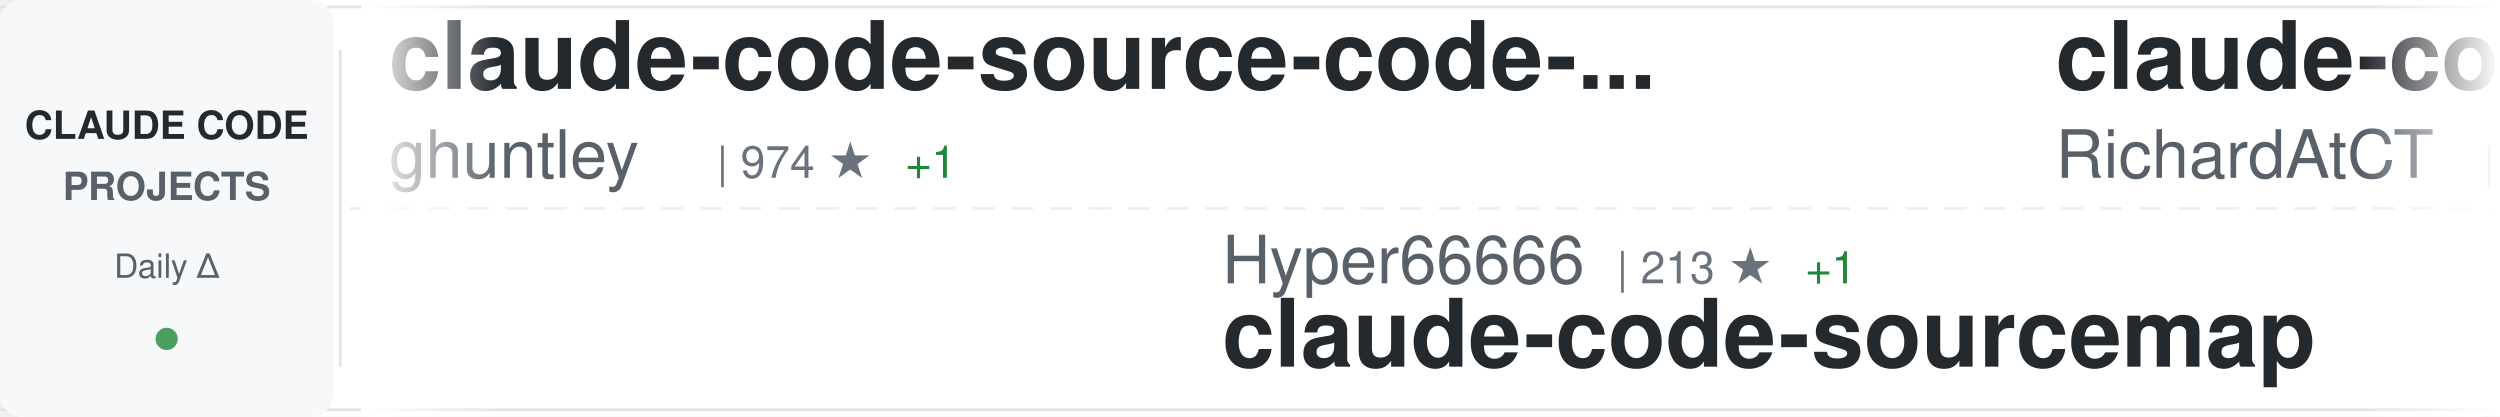
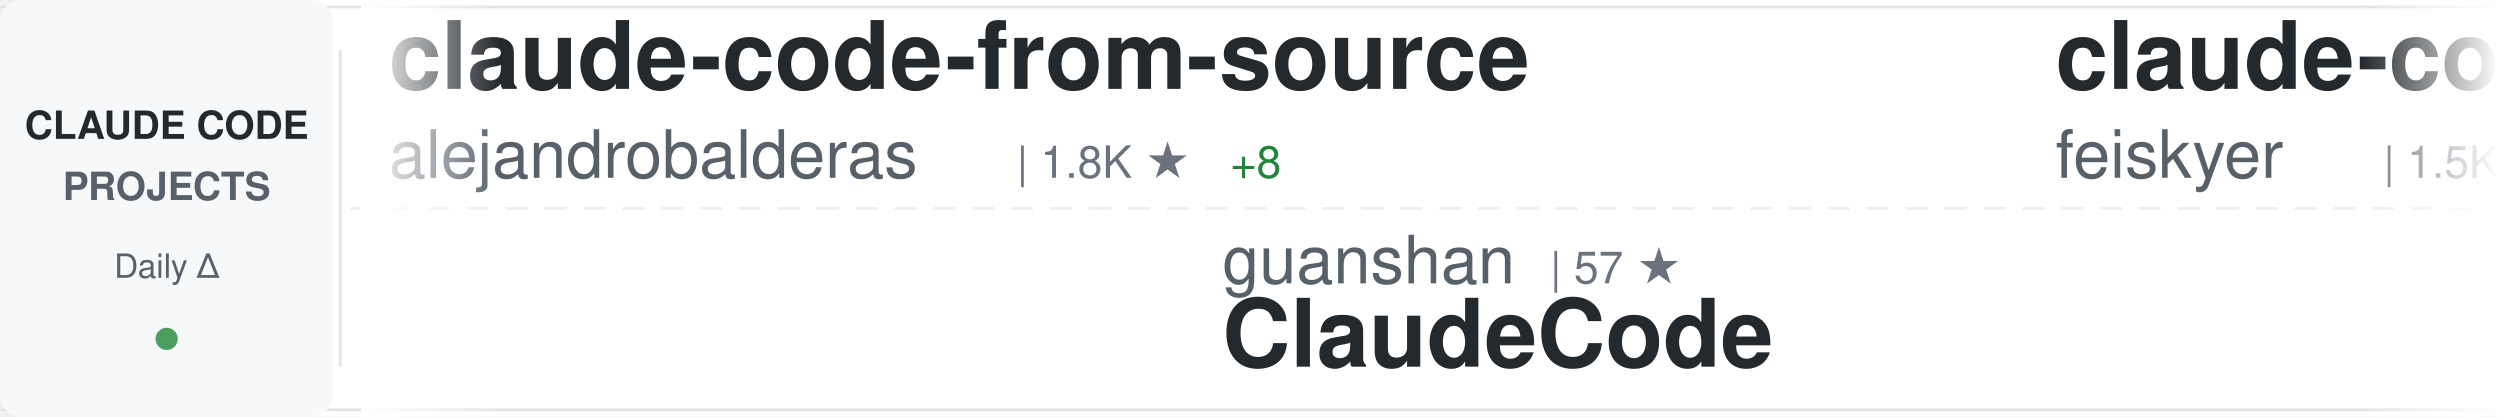
<svg xmlns="http://www.w3.org/2000/svg" width="900" height="150">
  <defs>
    <linearGradient id="awesomeLeftFade" x1="0%" y1="0%" x2="100%" y2="0%">
      <stop offset="0%" style="stop-color:#ffffff;stop-opacity:1" />
      <stop offset="100%" style="stop-color:#ffffff;stop-opacity:0" />
    </linearGradient>
    <linearGradient id="awesomeRightFade" x1="0%" y1="0%" x2="100%" y2="0%">
      <stop offset="0%" style="stop-color:#ffffff;stop-opacity:0" />
      <stop offset="100%" style="stop-color:#ffffff;stop-opacity:1" />
    </linearGradient>
  </defs>
  <rect width="900" height="150" fill="#ffffff" rx="8" />
  <rect x="0" y="2" width="900" height="1" fill="#e1e4e8" />
  <rect x="0" y="147" width="900" height="1" fill="#e1e4e8" />
  <line x1="0" y1="75" x2="900" y2="75" stroke="#e1e4e8" stroke-width="1" stroke-dasharray="8 6" opacity="0.6" />
  <rect x="0" y="0" width="120" height="150" fill="#f6f8fa" rx="8" />
  <text x="60" y="50" font-family="-apple-system, BlinkMacSystemFont, 'Segoe UI', Helvetica, Arial, sans-serif" font-size="14" font-weight="600" fill="#24292e" text-anchor="middle">CLAUDE CODE</text>
  <text x="60" y="72" font-family="-apple-system, BlinkMacSystemFont, 'Segoe UI', Helvetica, Arial, sans-serif" font-size="14" font-weight="600" fill="#586069" text-anchor="middle">PROJECTS</text>
  <text x="60" y="100" font-family="-apple-system, BlinkMacSystemFont, 'Segoe UI', Helvetica, Arial, sans-serif" font-size="12" font-weight="500" fill="#586069" text-anchor="middle">Daily Δ</text>
  <circle cx="60" cy="122" r="4" fill="#22863a" opacity="0.8" />
  <rect x="122" y="18" width="1" height="114" fill="#e1e4e8" />
  <clipPath id="awesomeTickerClip">
    <rect x="130" y="0" width="770" height="150" />
  </clipPath>
  <g clip-path="url(#awesomeTickerClip)">
    <g id="awesomeTickerItems">
      <animateTransform attributeName="transform" attributeType="XML" type="translate" from="0 0" to="-3000 0" dur="54s" repeatCount="indefinite" />
      <g transform="translate(0, 0)">
-         <text x="140" y="32" font-family="-apple-system, BlinkMacSystemFont, 'Segoe UI', Helvetica, Arial, sans-serif" font-size="34" font-weight="600" fill="#24292e">claude-code-source-code-...</text>
-         <text x="140" y="64" font-family="-apple-system, BlinkMacSystemFont, 'Segoe UI', Helvetica, Arial, sans-serif" font-size="24" font-weight="400" fill="#586069">ghuntley</text>
-         <text x="258" y="64" font-family="-apple-system, BlinkMacSystemFont, 'Segoe UI', Helvetica, Arial, sans-serif" font-size="16" font-weight="500" fill="#6a737d">| 974 ★</text>
-         <text x="326" y="64" font-family="-apple-system, BlinkMacSystemFont, 'Segoe UI', Helvetica, Arial, sans-serif" font-size="16" font-weight="500" fill="#22863a"> +1</text>
-       </g>
-       <g transform="translate(300, 0)">
-         <text x="140" y="102" font-family="-apple-system, BlinkMacSystemFont, 'Segoe UI', Helvetica, Arial, sans-serif" font-size="24" font-weight="400" fill="#586069">Hyper66666</text>
-         <text x="282" y="102" font-family="-apple-system, BlinkMacSystemFont, 'Segoe UI', Helvetica, Arial, sans-serif" font-size="16" font-weight="500" fill="#6a737d">| 213 ★</text>
-         <text x="350" y="102" font-family="-apple-system, BlinkMacSystemFont, 'Segoe UI', Helvetica, Arial, sans-serif" font-size="16" font-weight="500" fill="#22863a"> +1</text>
-         <text x="140" y="132" font-family="-apple-system, BlinkMacSystemFont, 'Segoe UI', Helvetica, Arial, sans-serif" font-size="34" font-weight="600" fill="#24292e">claude-code-sourcemap</text>
-       </g>
-       <g transform="translate(600, 0)">
-         <text x="140" y="32" font-family="-apple-system, BlinkMacSystemFont, 'Segoe UI', Helvetica, Arial, sans-serif" font-size="34" font-weight="600" fill="#24292e">claude-code-telegram</text>
-         <text x="140" y="64" font-family="-apple-system, BlinkMacSystemFont, 'Segoe UI', Helvetica, Arial, sans-serif" font-size="24" font-weight="400" fill="#586069">RichardAtCT</text>
-         <text x="294" y="64" font-family="-apple-system, BlinkMacSystemFont, 'Segoe UI', Helvetica, Arial, sans-serif" font-size="16" font-weight="500" fill="#6a737d">| 2.5K ★</text>
-         <text x="371" y="64" font-family="-apple-system, BlinkMacSystemFont, 'Segoe UI', Helvetica, Arial, sans-serif" font-size="16" font-weight="500" fill="#22863a"> +3</text>
-       </g>
-       <g transform="translate(900, 0)">
-         <text x="140" y="102" font-family="-apple-system, BlinkMacSystemFont, 'Segoe UI', Helvetica, Arial, sans-serif" font-size="24" font-weight="400" fill="#586069">pedrohcgs</text>
-         <text x="270" y="102" font-family="-apple-system, BlinkMacSystemFont, 'Segoe UI', Helvetica, Arial, sans-serif" font-size="16" font-weight="500" fill="#6a737d">| 1.0K ★</text>
-         <text x="347" y="102" font-family="-apple-system, BlinkMacSystemFont, 'Segoe UI', Helvetica, Arial, sans-serif" font-size="16" font-weight="500" fill="#22863a"> +4</text>
-         <text x="140" y="132" font-family="-apple-system, BlinkMacSystemFont, 'Segoe UI', Helvetica, Arial, sans-serif" font-size="34" font-weight="600" fill="#24292e">claude-code-my-workflow</text>
-       </g>
-       <g transform="translate(1200, 0)">
-         <text x="140" y="32" font-family="-apple-system, BlinkMacSystemFont, 'Segoe UI', Helvetica, Arial, sans-serif" font-size="34" font-weight="600" fill="#24292e">Claude-Code-Game-Studios</text>
-         <text x="140" y="64" font-family="-apple-system, BlinkMacSystemFont, 'Segoe UI', Helvetica, Arial, sans-serif" font-size="24" font-weight="400" fill="#586069">Donchitos</text>
-         <text x="270" y="64" font-family="-apple-system, BlinkMacSystemFont, 'Segoe UI', Helvetica, Arial, sans-serif" font-size="16" font-weight="500" fill="#6a737d">| 16.8K ★</text>
-         <text x="356" y="64" font-family="-apple-system, BlinkMacSystemFont, 'Segoe UI', Helvetica, Arial, sans-serif" font-size="16" font-weight="500" fill="#22863a"> +98</text>
-       </g>
-       <g transform="translate(1500, 0)">
-         <text x="140" y="102" font-family="-apple-system, BlinkMacSystemFont, 'Segoe UI', Helvetica, Arial, sans-serif" font-size="24" font-weight="400" fill="#586069">affaan-m</text>
-         <text x="258" y="102" font-family="-apple-system, BlinkMacSystemFont, 'Segoe UI', Helvetica, Arial, sans-serif" font-size="16" font-weight="500" fill="#6a737d">| 171.3K ★</text>
-         <text x="353" y="102" font-family="-apple-system, BlinkMacSystemFont, 'Segoe UI', Helvetica, Arial, sans-serif" font-size="16" font-weight="500" fill="#22863a"> +677</text>
-         <text x="140" y="132" font-family="-apple-system, BlinkMacSystemFont, 'Segoe UI', Helvetica, Arial, sans-serif" font-size="34" font-weight="600" fill="#24292e">everything-claude-code</text>
-       </g>
-       <g transform="translate(1800, 0)">
-         <text x="140" y="32" font-family="-apple-system, BlinkMacSystemFont, 'Segoe UI', Helvetica, Arial, sans-serif" font-size="34" font-weight="600" fill="#24292e">claude-code-source</text>
-         <text x="140" y="64" font-family="-apple-system, BlinkMacSystemFont, 'Segoe UI', Helvetica, Arial, sans-serif" font-size="24" font-weight="400" fill="#586069">AprilNEA</text>
-         <text x="258" y="64" font-family="-apple-system, BlinkMacSystemFont, 'Segoe UI', Helvetica, Arial, sans-serif" font-size="16" font-weight="500" fill="#6a737d">| 376 ★</text>
-         <text x="326" y="64" font-family="-apple-system, BlinkMacSystemFont, 'Segoe UI', Helvetica, Arial, sans-serif" font-size="16" font-weight="500" fill="#22863a"> +3</text>
-       </g>
-       <g transform="translate(2100, 0)">
-         <text x="140" y="102" font-family="-apple-system, BlinkMacSystemFont, 'Segoe UI', Helvetica, Arial, sans-serif" font-size="24" font-weight="400" fill="#586069">Yuyz0112</text>
-         <text x="258" y="102" font-family="-apple-system, BlinkMacSystemFont, 'Segoe UI', Helvetica, Arial, sans-serif" font-size="16" font-weight="500" fill="#6a737d">| 2.4K ★</text>
-         <text x="335" y="102" font-family="-apple-system, BlinkMacSystemFont, 'Segoe UI', Helvetica, Arial, sans-serif" font-size="16" font-weight="500" fill="#22863a"> +1</text>
-         <text x="140" y="132" font-family="-apple-system, BlinkMacSystemFont, 'Segoe UI', Helvetica, Arial, sans-serif" font-size="34" font-weight="600" fill="#24292e">claude-code-reverse</text>
-       </g>
-       <g transform="translate(2400, 0)">
        <text x="140" y="32" font-family="-apple-system, BlinkMacSystemFont, 'Segoe UI', Helvetica, Arial, sans-serif" font-size="34" font-weight="600" fill="#24292e">claude-code-from-source</text>
        <text x="140" y="64" font-family="-apple-system, BlinkMacSystemFont, 'Segoe UI', Helvetica, Arial, sans-serif" font-size="24" font-weight="400" fill="#586069">alejandrobalderas</text>
        <text x="366" y="64" font-family="-apple-system, BlinkMacSystemFont, 'Segoe UI', Helvetica, Arial, sans-serif" font-size="16" font-weight="500" fill="#6a737d">| 1.8K ★</text>
-         <text x="443" y="64" font-family="-apple-system, BlinkMacSystemFont, 'Segoe UI', Helvetica, Arial, sans-serif" font-size="16" font-weight="500" fill="#22863a"> +5</text>
+         <text x="443" y="64" font-family="-apple-system, BlinkMacSystemFont, 'Segoe UI', Helvetica, Arial, sans-serif" font-size="16" font-weight="500" fill="#22863a"> +8</text>
+       </g>
+       <g transform="translate(300, 0)">
+         <text x="140" y="102" font-family="-apple-system, BlinkMacSystemFont, 'Segoe UI', Helvetica, Arial, sans-serif" font-size="24" font-weight="400" fill="#586069">guanshan</text>
+         <text x="258" y="102" font-family="-apple-system, BlinkMacSystemFont, 'Segoe UI', Helvetica, Arial, sans-serif" font-size="16" font-weight="500" fill="#6a737d">| 57 ★</text>
+         <text x="140" y="132" font-family="-apple-system, BlinkMacSystemFont, 'Segoe UI', Helvetica, Arial, sans-serif" font-size="34" font-weight="600" fill="#24292e">ClaudeCode</text>
+       </g>
+       <g transform="translate(600, 0)">
+         <text x="140" y="32" font-family="-apple-system, BlinkMacSystemFont, 'Segoe UI', Helvetica, Arial, sans-serif" font-size="34" font-weight="600" fill="#24292e">claude-code-settings</text>
+         <text x="140" y="64" font-family="-apple-system, BlinkMacSystemFont, 'Segoe UI', Helvetica, Arial, sans-serif" font-size="24" font-weight="400" fill="#586069">feiskyer</text>
+         <text x="258" y="64" font-family="-apple-system, BlinkMacSystemFont, 'Segoe UI', Helvetica, Arial, sans-serif" font-size="16" font-weight="500" fill="#6a737d">| 1.5K ★</text>
+         <text x="335" y="64" font-family="-apple-system, BlinkMacSystemFont, 'Segoe UI', Helvetica, Arial, sans-serif" font-size="16" font-weight="500" fill="#22863a"> +3</text>
+       </g>
+       <g transform="translate(900, 0)">
+         <text x="140" y="102" font-family="-apple-system, BlinkMacSystemFont, 'Segoe UI', Helvetica, Arial, sans-serif" font-size="24" font-weight="400" fill="#586069">anthropics</text>
+         <text x="282" y="102" font-family="-apple-system, BlinkMacSystemFont, 'Segoe UI', Helvetica, Arial, sans-serif" font-size="16" font-weight="500" fill="#6a737d">| 126.8K ★</text>
+         <text x="377" y="102" font-family="-apple-system, BlinkMacSystemFont, 'Segoe UI', Helvetica, Arial, sans-serif" font-size="16" font-weight="500" fill="#22863a"> +346</text>
+         <text x="140" y="132" font-family="-apple-system, BlinkMacSystemFont, 'Segoe UI', Helvetica, Arial, sans-serif" font-size="34" font-weight="600" fill="#24292e">skills</text>
+       </g>
+       <g transform="translate(1200, 0)">
+         <text x="140" y="32" font-family="-apple-system, BlinkMacSystemFont, 'Segoe UI', Helvetica, Arial, sans-serif" font-size="34" font-weight="600" fill="#24292e">ClaudeCodeAgents</text>
+         <text x="140" y="64" font-family="-apple-system, BlinkMacSystemFont, 'Segoe UI', Helvetica, Arial, sans-serif" font-size="24" font-weight="400" fill="#586069">darcyegb</text>
+         <text x="258" y="64" font-family="-apple-system, BlinkMacSystemFont, 'Segoe UI', Helvetica, Arial, sans-serif" font-size="16" font-weight="500" fill="#6a737d">| 676 ★</text>
+       </g>
+       <g transform="translate(1500, 0)">
+         <text x="140" y="102" font-family="-apple-system, BlinkMacSystemFont, 'Segoe UI', Helvetica, Arial, sans-serif" font-size="24" font-weight="400" fill="#586069">ponponon</text>
+         <text x="258" y="102" font-family="-apple-system, BlinkMacSystemFont, 'Segoe UI', Helvetica, Arial, sans-serif" font-size="16" font-weight="500" fill="#6a737d">| 2.2K ★</text>
+         <text x="335" y="102" font-family="-apple-system, BlinkMacSystemFont, 'Segoe UI', Helvetica, Arial, sans-serif" font-size="16" font-weight="500" fill="#22863a"> +2</text>
+         <text x="140" y="132" font-family="-apple-system, BlinkMacSystemFont, 'Segoe UI', Helvetica, Arial, sans-serif" font-size="34" font-weight="600" fill="#24292e">claude_code_src</text>
+       </g>
+       <g transform="translate(1800, 0)">
+         <text x="140" y="32" font-family="-apple-system, BlinkMacSystemFont, 'Segoe UI', Helvetica, Arial, sans-serif" font-size="34" font-weight="600" fill="#24292e">nanoclaw</text>
+         <text x="140" y="64" font-family="-apple-system, BlinkMacSystemFont, 'Segoe UI', Helvetica, Arial, sans-serif" font-size="24" font-weight="400" fill="#586069">qwibitai</text>
+         <text x="258" y="64" font-family="-apple-system, BlinkMacSystemFont, 'Segoe UI', Helvetica, Arial, sans-serif" font-size="16" font-weight="500" fill="#6a737d">| 28.5K ★</text>
+         <text x="344" y="64" font-family="-apple-system, BlinkMacSystemFont, 'Segoe UI', Helvetica, Arial, sans-serif" font-size="16" font-weight="500" fill="#22863a"> +44</text>
+       </g>
+       <g transform="translate(2100, 0)">
+         <text x="140" y="102" font-family="-apple-system, BlinkMacSystemFont, 'Segoe UI', Helvetica, Arial, sans-serif" font-size="24" font-weight="400" fill="#586069">ChinaSiro</text>
+         <text x="270" y="102" font-family="-apple-system, BlinkMacSystemFont, 'Segoe UI', Helvetica, Arial, sans-serif" font-size="16" font-weight="500" fill="#6a737d">| 9.1K ★</text>
+         <text x="347" y="102" font-family="-apple-system, BlinkMacSystemFont, 'Segoe UI', Helvetica, Arial, sans-serif" font-size="16" font-weight="500" fill="#22863a"> +11</text>
+         <text x="140" y="132" font-family="-apple-system, BlinkMacSystemFont, 'Segoe UI', Helvetica, Arial, sans-serif" font-size="34" font-weight="600" fill="#24292e">claude-code-sourcemap</text>
+       </g>
+       <g transform="translate(2400, 0)">
+         <text x="140" y="32" font-family="-apple-system, BlinkMacSystemFont, 'Segoe UI', Helvetica, Arial, sans-serif" font-size="34" font-weight="600" fill="#24292e">how-claude-code-works</text>
+         <text x="140" y="64" font-family="-apple-system, BlinkMacSystemFont, 'Segoe UI', Helvetica, Arial, sans-serif" font-size="24" font-weight="400" fill="#586069">Windy3f3f3f3f</text>
+         <text x="318" y="64" font-family="-apple-system, BlinkMacSystemFont, 'Segoe UI', Helvetica, Arial, sans-serif" font-size="16" font-weight="500" fill="#6a737d">| 2.1K ★</text>
+         <text x="395" y="64" font-family="-apple-system, BlinkMacSystemFont, 'Segoe UI', Helvetica, Arial, sans-serif" font-size="16" font-weight="500" fill="#22863a"> +6</text>
      </g>
      <g transform="translate(2700, 0)">
-         <text x="140" y="102" font-family="-apple-system, BlinkMacSystemFont, 'Segoe UI', Helvetica, Arial, sans-serif" font-size="24" font-weight="400" fill="#586069">ChrisWiles</text>
-         <text x="282" y="102" font-family="-apple-system, BlinkMacSystemFont, 'Segoe UI', Helvetica, Arial, sans-serif" font-size="16" font-weight="500" fill="#6a737d">| 5.9K ★</text>
-         <text x="359" y="102" font-family="-apple-system, BlinkMacSystemFont, 'Segoe UI', Helvetica, Arial, sans-serif" font-size="16" font-weight="500" fill="#22863a"> +2</text>
-         <text x="140" y="132" font-family="-apple-system, BlinkMacSystemFont, 'Segoe UI', Helvetica, Arial, sans-serif" font-size="34" font-weight="600" fill="#24292e">claude-code-showcase</text>
+         <text x="140" y="102" font-family="-apple-system, BlinkMacSystemFont, 'Segoe UI', Helvetica, Arial, sans-serif" font-size="24" font-weight="400" fill="#586069">ghuntley</text>
+         <text x="258" y="102" font-family="-apple-system, BlinkMacSystemFont, 'Segoe UI', Helvetica, Arial, sans-serif" font-size="16" font-weight="500" fill="#6a737d">| 974 ★</text>
+         <text x="326" y="102" font-family="-apple-system, BlinkMacSystemFont, 'Segoe UI', Helvetica, Arial, sans-serif" font-size="16" font-weight="500" fill="#22863a"> +1</text>
+         <text x="140" y="132" font-family="-apple-system, BlinkMacSystemFont, 'Segoe UI', Helvetica, Arial, sans-serif" font-size="34" font-weight="600" fill="#24292e">claude-code-source-code-...</text>
      </g>
      <g transform="translate(3000, 0)">
-         <text x="140" y="32" font-family="-apple-system, BlinkMacSystemFont, 'Segoe UI', Helvetica, Arial, sans-serif" font-size="34" font-weight="600" fill="#24292e">claude-code-source-code-...</text>
-         <text x="140" y="64" font-family="-apple-system, BlinkMacSystemFont, 'Segoe UI', Helvetica, Arial, sans-serif" font-size="24" font-weight="400" fill="#586069">ghuntley</text>
-         <text x="258" y="64" font-family="-apple-system, BlinkMacSystemFont, 'Segoe UI', Helvetica, Arial, sans-serif" font-size="16" font-weight="500" fill="#6a737d">| 974 ★</text>
-         <text x="326" y="64" font-family="-apple-system, BlinkMacSystemFont, 'Segoe UI', Helvetica, Arial, sans-serif" font-size="16" font-weight="500" fill="#22863a"> +1</text>
+         <text x="140" y="32" font-family="-apple-system, BlinkMacSystemFont, 'Segoe UI', Helvetica, Arial, sans-serif" font-size="34" font-weight="600" fill="#24292e">claude-code-from-source</text>
+         <text x="140" y="64" font-family="-apple-system, BlinkMacSystemFont, 'Segoe UI', Helvetica, Arial, sans-serif" font-size="24" font-weight="400" fill="#586069">alejandrobalderas</text>
+         <text x="366" y="64" font-family="-apple-system, BlinkMacSystemFont, 'Segoe UI', Helvetica, Arial, sans-serif" font-size="16" font-weight="500" fill="#6a737d">| 1.8K ★</text>
+         <text x="443" y="64" font-family="-apple-system, BlinkMacSystemFont, 'Segoe UI', Helvetica, Arial, sans-serif" font-size="16" font-weight="500" fill="#22863a"> +8</text>
      </g>
      <g transform="translate(3300, 0)">
-         <text x="140" y="102" font-family="-apple-system, BlinkMacSystemFont, 'Segoe UI', Helvetica, Arial, sans-serif" font-size="24" font-weight="400" fill="#586069">Hyper66666</text>
-         <text x="282" y="102" font-family="-apple-system, BlinkMacSystemFont, 'Segoe UI', Helvetica, Arial, sans-serif" font-size="16" font-weight="500" fill="#6a737d">| 213 ★</text>
-         <text x="350" y="102" font-family="-apple-system, BlinkMacSystemFont, 'Segoe UI', Helvetica, Arial, sans-serif" font-size="16" font-weight="500" fill="#22863a"> +1</text>
-         <text x="140" y="132" font-family="-apple-system, BlinkMacSystemFont, 'Segoe UI', Helvetica, Arial, sans-serif" font-size="34" font-weight="600" fill="#24292e">claude-code-sourcemap</text>
+         <text x="140" y="102" font-family="-apple-system, BlinkMacSystemFont, 'Segoe UI', Helvetica, Arial, sans-serif" font-size="24" font-weight="400" fill="#586069">guanshan</text>
+         <text x="258" y="102" font-family="-apple-system, BlinkMacSystemFont, 'Segoe UI', Helvetica, Arial, sans-serif" font-size="16" font-weight="500" fill="#6a737d">| 57 ★</text>
+         <text x="140" y="132" font-family="-apple-system, BlinkMacSystemFont, 'Segoe UI', Helvetica, Arial, sans-serif" font-size="34" font-weight="600" fill="#24292e">ClaudeCode</text>
      </g>
      <g transform="translate(3600, 0)">
-         <text x="140" y="32" font-family="-apple-system, BlinkMacSystemFont, 'Segoe UI', Helvetica, Arial, sans-serif" font-size="34" font-weight="600" fill="#24292e">claude-code-telegram</text>
-         <text x="140" y="64" font-family="-apple-system, BlinkMacSystemFont, 'Segoe UI', Helvetica, Arial, sans-serif" font-size="24" font-weight="400" fill="#586069">RichardAtCT</text>
-         <text x="294" y="64" font-family="-apple-system, BlinkMacSystemFont, 'Segoe UI', Helvetica, Arial, sans-serif" font-size="16" font-weight="500" fill="#6a737d">| 2.5K ★</text>
-         <text x="371" y="64" font-family="-apple-system, BlinkMacSystemFont, 'Segoe UI', Helvetica, Arial, sans-serif" font-size="16" font-weight="500" fill="#22863a"> +3</text>
+         <text x="140" y="32" font-family="-apple-system, BlinkMacSystemFont, 'Segoe UI', Helvetica, Arial, sans-serif" font-size="34" font-weight="600" fill="#24292e">claude-code-settings</text>
+         <text x="140" y="64" font-family="-apple-system, BlinkMacSystemFont, 'Segoe UI', Helvetica, Arial, sans-serif" font-size="24" font-weight="400" fill="#586069">feiskyer</text>
+         <text x="258" y="64" font-family="-apple-system, BlinkMacSystemFont, 'Segoe UI', Helvetica, Arial, sans-serif" font-size="16" font-weight="500" fill="#6a737d">| 1.5K ★</text>
+         <text x="335" y="64" font-family="-apple-system, BlinkMacSystemFont, 'Segoe UI', Helvetica, Arial, sans-serif" font-size="16" font-weight="500" fill="#22863a"> +3</text>
      </g>
      <g transform="translate(3900, 0)">
-         <text x="140" y="102" font-family="-apple-system, BlinkMacSystemFont, 'Segoe UI', Helvetica, Arial, sans-serif" font-size="24" font-weight="400" fill="#586069">pedrohcgs</text>
-         <text x="270" y="102" font-family="-apple-system, BlinkMacSystemFont, 'Segoe UI', Helvetica, Arial, sans-serif" font-size="16" font-weight="500" fill="#6a737d">| 1.0K ★</text>
-         <text x="347" y="102" font-family="-apple-system, BlinkMacSystemFont, 'Segoe UI', Helvetica, Arial, sans-serif" font-size="16" font-weight="500" fill="#22863a"> +4</text>
-         <text x="140" y="132" font-family="-apple-system, BlinkMacSystemFont, 'Segoe UI', Helvetica, Arial, sans-serif" font-size="34" font-weight="600" fill="#24292e">claude-code-my-workflow</text>
+         <text x="140" y="102" font-family="-apple-system, BlinkMacSystemFont, 'Segoe UI', Helvetica, Arial, sans-serif" font-size="24" font-weight="400" fill="#586069">anthropics</text>
+         <text x="282" y="102" font-family="-apple-system, BlinkMacSystemFont, 'Segoe UI', Helvetica, Arial, sans-serif" font-size="16" font-weight="500" fill="#6a737d">| 126.8K ★</text>
+         <text x="377" y="102" font-family="-apple-system, BlinkMacSystemFont, 'Segoe UI', Helvetica, Arial, sans-serif" font-size="16" font-weight="500" fill="#22863a"> +346</text>
+         <text x="140" y="132" font-family="-apple-system, BlinkMacSystemFont, 'Segoe UI', Helvetica, Arial, sans-serif" font-size="34" font-weight="600" fill="#24292e">skills</text>
      </g>
    </g>
  </g>
  <rect x="130" y="0" width="50" height="150" fill="url(#awesomeLeftFade)" />
  <rect x="850" y="0" width="50" height="150" fill="url(#awesomeRightFade)" />
</svg>
